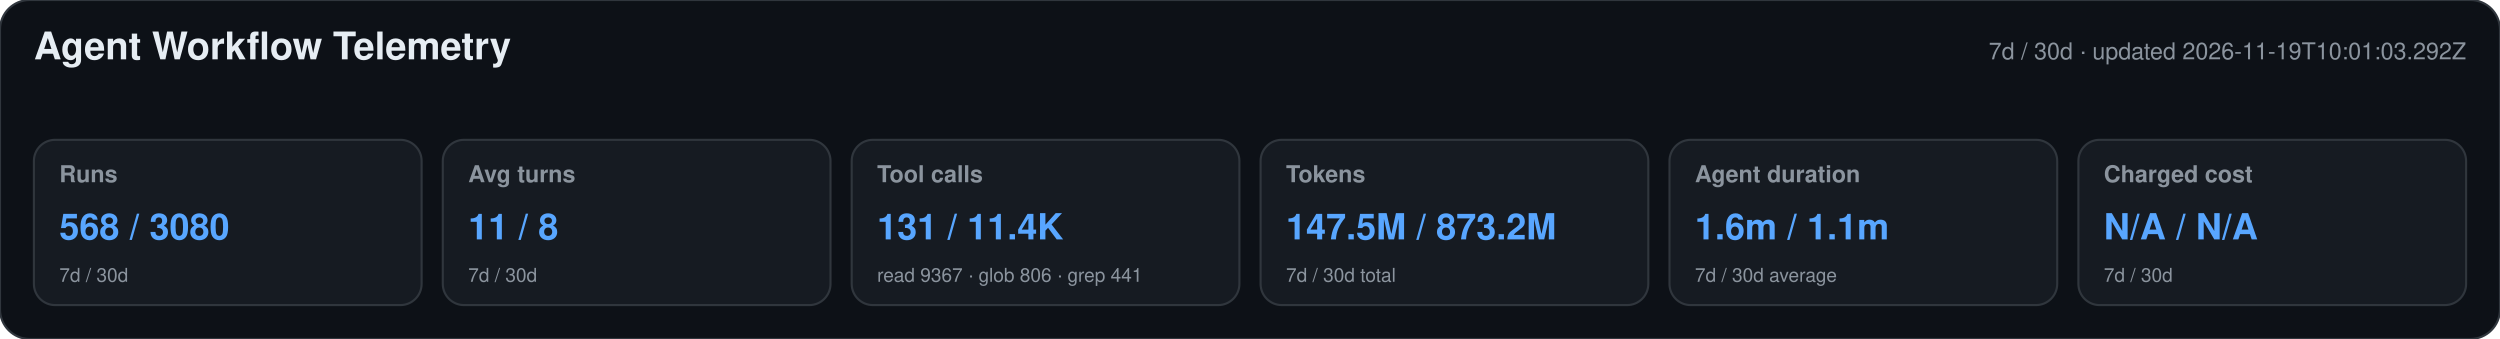
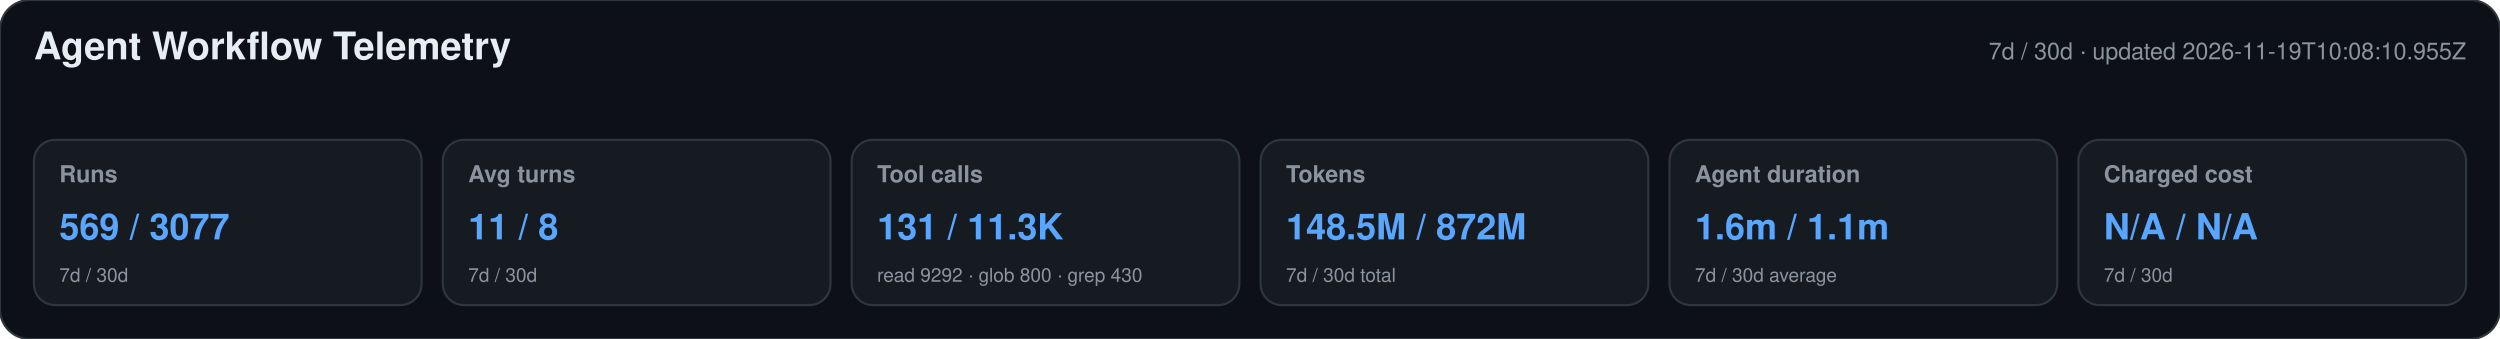
<svg xmlns="http://www.w3.org/2000/svg" width="1180" height="160" viewBox="0 0 1180 160" role="img" aria-labelledby="title desc">
  <style>text{font-family:-apple-system,BlinkMacSystemFont,"Segoe UI",Helvetica,Arial,sans-serif}.heading{font-size:18px;font-weight:650;fill:#e6edf3}.meta,.label,.secondary{fill:#8b949e}.meta,.label{font-size:11px}.label{font-weight:600}.primary{font-size:17px;font-weight:700;fill:#58a6ff}.secondary{font-size:9px}</style>
  <rect width="1180" height="160" rx="14" fill="#0d1117" stroke="#30363d" />
  <text x="16" y="28" class="heading">Agent Workflow Telemetry</text>
-   <text x="1164" y="28" text-anchor="end" class="meta">7d / 30d · updated 2026-11-19T10:01:03.292Z</text>
+   <text x="1164" y="28" text-anchor="end" class="meta">7d / 30d · updated 2026-11-19T10:08:10.955Z</text>
  <g>
    <rect x="16" y="66" width="183" height="78" rx="10" fill="#161b22" stroke="#30363d" />
    <text x="28" y="86" class="label">Runs</text>
-     <text x="28" y="113" class="primary">568 / 3080</text>
+     <text x="28" y="113" class="primary">569 / 3077</text>
    <text x="28" y="133" class="secondary">7d / 30d</text>
  </g>
  <g>
    <rect x="209" y="66" width="183" height="78" rx="10" fill="#161b22" stroke="#30363d" />
    <text x="221" y="86" class="label">Avg turns</text>
    <text x="221" y="113" class="primary">11 / 8</text>
    <text x="221" y="133" class="secondary">7d / 30d</text>
  </g>
  <g>
    <rect x="402" y="66" width="183" height="78" rx="10" fill="#161b22" stroke="#30363d" />
    <text x="414" y="86" class="label">Tool calls</text>
-     <text x="414" y="113" class="primary">131 / 11.4K</text>
-     <text x="414" y="133" class="secondary">read 9367 · glob 806 · grep 441</text>
+     <text x="414" y="113" class="primary">131 / 11.3K</text>
+     <text x="414" y="133" class="secondary">read 9292 · glob 800 · grep 430</text>
  </g>
  <g>
    <rect x="595" y="66" width="183" height="78" rx="10" fill="#161b22" stroke="#30363d" />
    <text x="607" y="86" class="label">Tokens</text>
-     <text x="607" y="113" class="primary">147.5M / 873.2M</text>
+     <text x="607" y="113" class="primary">148.5M / 872M</text>
    <text x="607" y="133" class="secondary">7d / 30d total</text>
  </g>
  <g>
    <rect x="788" y="66" width="183" height="78" rx="10" fill="#161b22" stroke="#30363d" />
    <text x="800" y="86" class="label">Agent duration</text>
    <text x="800" y="113" class="primary">1.6m / 1.1m</text>
    <text x="800" y="133" class="secondary">7d / 30d average</text>
  </g>
  <g>
    <rect x="981" y="66" width="183" height="78" rx="10" fill="#161b22" stroke="#30363d" />
    <text x="993" y="86" class="label">Charged cost</text>
    <text x="993" y="113" class="primary">N/A / N/A</text>
    <text x="993" y="133" class="secondary">7d / 30d</text>
  </g>
</svg>
